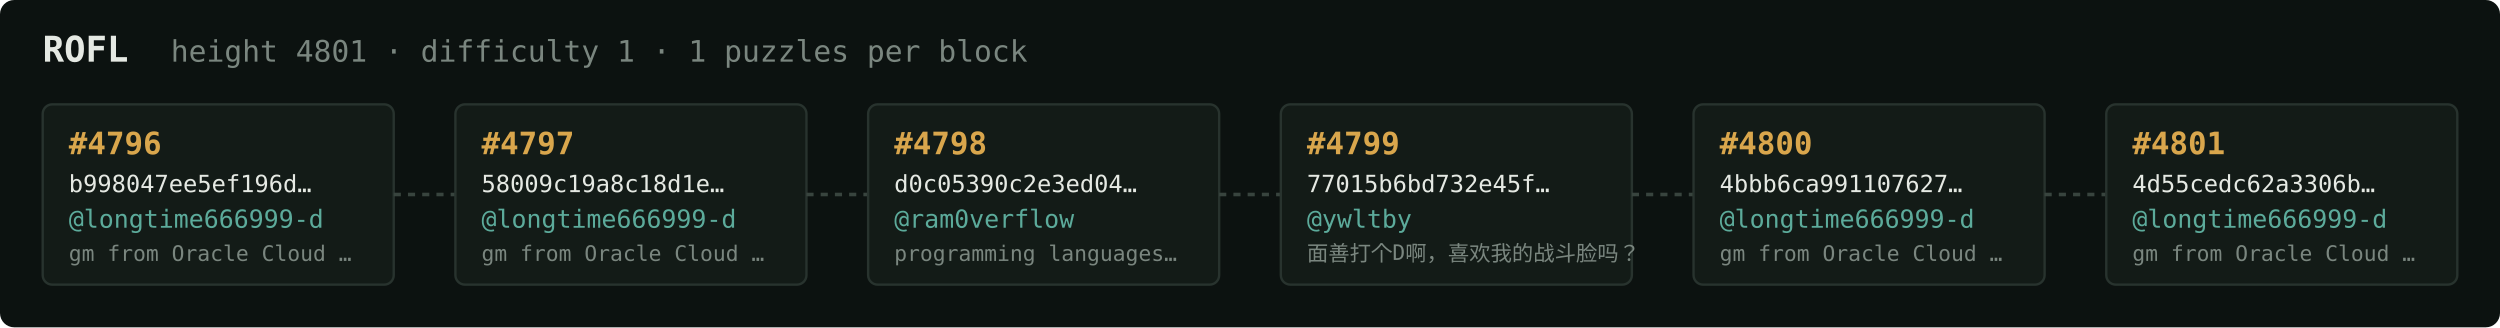
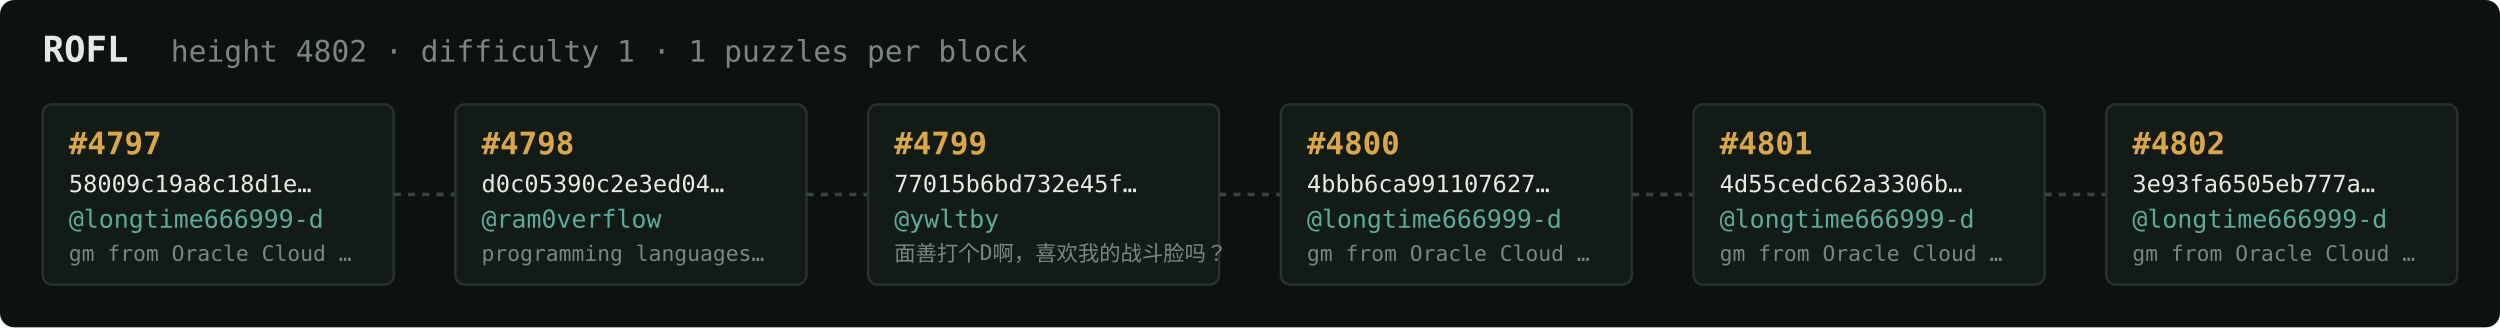
<svg xmlns="http://www.w3.org/2000/svg" width="1054" height="138" viewBox="0 0 1054 138" font-family="ui-monospace,SFMono-Regular,Menlo,monospace">
  <rect fill="#0c1210" width="1054" height="138" rx="6" />
  <text x="18" y="26" fill="#e5e9e3" font-size="15" font-weight="700">ROFL</text>
-   <text x="72" y="26" fill="#7a867f" font-size="12.5">height 4801 · difficulty 1 · 1 puzzles per block</text>
+   <text x="72" y="26" fill="#7a867f" font-size="12.5">height 4802 · difficulty 1 · 1 puzzles per block</text>
  <rect x="18" y="44" width="148" height="76" rx="4" fill="#131b17" stroke="#28332e" stroke-width="1" />
-   <text x="29" y="65" fill="#d9a64c" font-size="13" font-weight="700">#4796</text>
-   <text x="29" y="81" fill="#e5e9e3" font-size="10">b998047ee5ef196d…</text>
+   <text x="29" y="65" fill="#d9a64c" font-size="13" font-weight="700">#4797</text>
+   <text x="29" y="81" fill="#e5e9e3" font-size="10">58009c19a8c18d1e…</text>
  <text x="29" y="96" fill="#5cab9b" font-size="10.5">@longtime666999-d</text>
  <text x="29" y="110" fill="#7a867f" font-size="9">gm from Oracle Cloud …</text>
  <line x1="166" y1="82.0" x2="192" y2="82.0" stroke="#38443e" stroke-width="1.5" stroke-dasharray="3 3" />
  <rect x="192" y="44" width="148" height="76" rx="4" fill="#131b17" stroke="#28332e" stroke-width="1" />
-   <text x="203" y="65" fill="#d9a64c" font-size="13" font-weight="700">#4797</text>
-   <text x="203" y="81" fill="#e5e9e3" font-size="10">58009c19a8c18d1e…</text>
-   <text x="203" y="96" fill="#5cab9b" font-size="10.5">@longtime666999-d</text>
-   <text x="203" y="110" fill="#7a867f" font-size="9">gm from Oracle Cloud …</text>
+   <text x="203" y="65" fill="#d9a64c" font-size="13" font-weight="700">#4798</text>
+   <text x="203" y="81" fill="#e5e9e3" font-size="10">d0c05390c2e3ed04…</text>
+   <text x="203" y="96" fill="#5cab9b" font-size="10.5">@ram0verflow</text>
+   <text x="203" y="110" fill="#7a867f" font-size="9">programming languages…</text>
  <line x1="340" y1="82.0" x2="366" y2="82.0" stroke="#38443e" stroke-width="1.5" stroke-dasharray="3 3" />
  <rect x="366" y="44" width="148" height="76" rx="4" fill="#131b17" stroke="#28332e" stroke-width="1" />
-   <text x="377" y="65" fill="#d9a64c" font-size="13" font-weight="700">#4798</text>
-   <text x="377" y="81" fill="#e5e9e3" font-size="10">d0c05390c2e3ed04…</text>
-   <text x="377" y="96" fill="#5cab9b" font-size="10.5">@ram0verflow</text>
-   <text x="377" y="110" fill="#7a867f" font-size="9">programming languages…</text>
+   <text x="377" y="65" fill="#d9a64c" font-size="13" font-weight="700">#4799</text>
+   <text x="377" y="81" fill="#e5e9e3" font-size="10">77015b6bd732e45f…</text>
+   <text x="377" y="96" fill="#5cab9b" font-size="10.5">@ywltby</text>
+   <text x="377" y="110" fill="#7a867f" font-size="9">面善打个D啊，喜欢我的战斗脸吗？</text>
  <line x1="514" y1="82.0" x2="540" y2="82.0" stroke="#38443e" stroke-width="1.5" stroke-dasharray="3 3" />
  <rect x="540" y="44" width="148" height="76" rx="4" fill="#131b17" stroke="#28332e" stroke-width="1" />
-   <text x="551" y="65" fill="#d9a64c" font-size="13" font-weight="700">#4799</text>
-   <text x="551" y="81" fill="#e5e9e3" font-size="10">77015b6bd732e45f…</text>
-   <text x="551" y="96" fill="#5cab9b" font-size="10.5">@ywltby</text>
-   <text x="551" y="110" fill="#7a867f" font-size="9">面善打个D啊，喜欢我的战斗脸吗？</text>
+   <text x="551" y="65" fill="#d9a64c" font-size="13" font-weight="700">#4800</text>
+   <text x="551" y="81" fill="#e5e9e3" font-size="10">4bbb6ca991107627…</text>
+   <text x="551" y="96" fill="#5cab9b" font-size="10.5">@longtime666999-d</text>
+   <text x="551" y="110" fill="#7a867f" font-size="9">gm from Oracle Cloud …</text>
  <line x1="688" y1="82.0" x2="714" y2="82.0" stroke="#38443e" stroke-width="1.5" stroke-dasharray="3 3" />
  <rect x="714" y="44" width="148" height="76" rx="4" fill="#131b17" stroke="#28332e" stroke-width="1" />
-   <text x="725" y="65" fill="#d9a64c" font-size="13" font-weight="700">#4800</text>
-   <text x="725" y="81" fill="#e5e9e3" font-size="10">4bbb6ca991107627…</text>
+   <text x="725" y="65" fill="#d9a64c" font-size="13" font-weight="700">#4801</text>
+   <text x="725" y="81" fill="#e5e9e3" font-size="10">4d55cedc62a3306b…</text>
  <text x="725" y="96" fill="#5cab9b" font-size="10.5">@longtime666999-d</text>
  <text x="725" y="110" fill="#7a867f" font-size="9">gm from Oracle Cloud …</text>
  <line x1="862" y1="82.0" x2="888" y2="82.0" stroke="#38443e" stroke-width="1.5" stroke-dasharray="3 3" />
  <rect x="888" y="44" width="148" height="76" rx="4" fill="#131b17" stroke="#28332e" stroke-width="1" />
-   <text x="899" y="65" fill="#d9a64c" font-size="13" font-weight="700">#4801</text>
-   <text x="899" y="81" fill="#e5e9e3" font-size="10">4d55cedc62a3306b…</text>
+   <text x="899" y="65" fill="#d9a64c" font-size="13" font-weight="700">#4802</text>
+   <text x="899" y="81" fill="#e5e9e3" font-size="10">3e93fa6505eb777a…</text>
  <text x="899" y="96" fill="#5cab9b" font-size="10.5">@longtime666999-d</text>
  <text x="899" y="110" fill="#7a867f" font-size="9">gm from Oracle Cloud …</text>
</svg>
